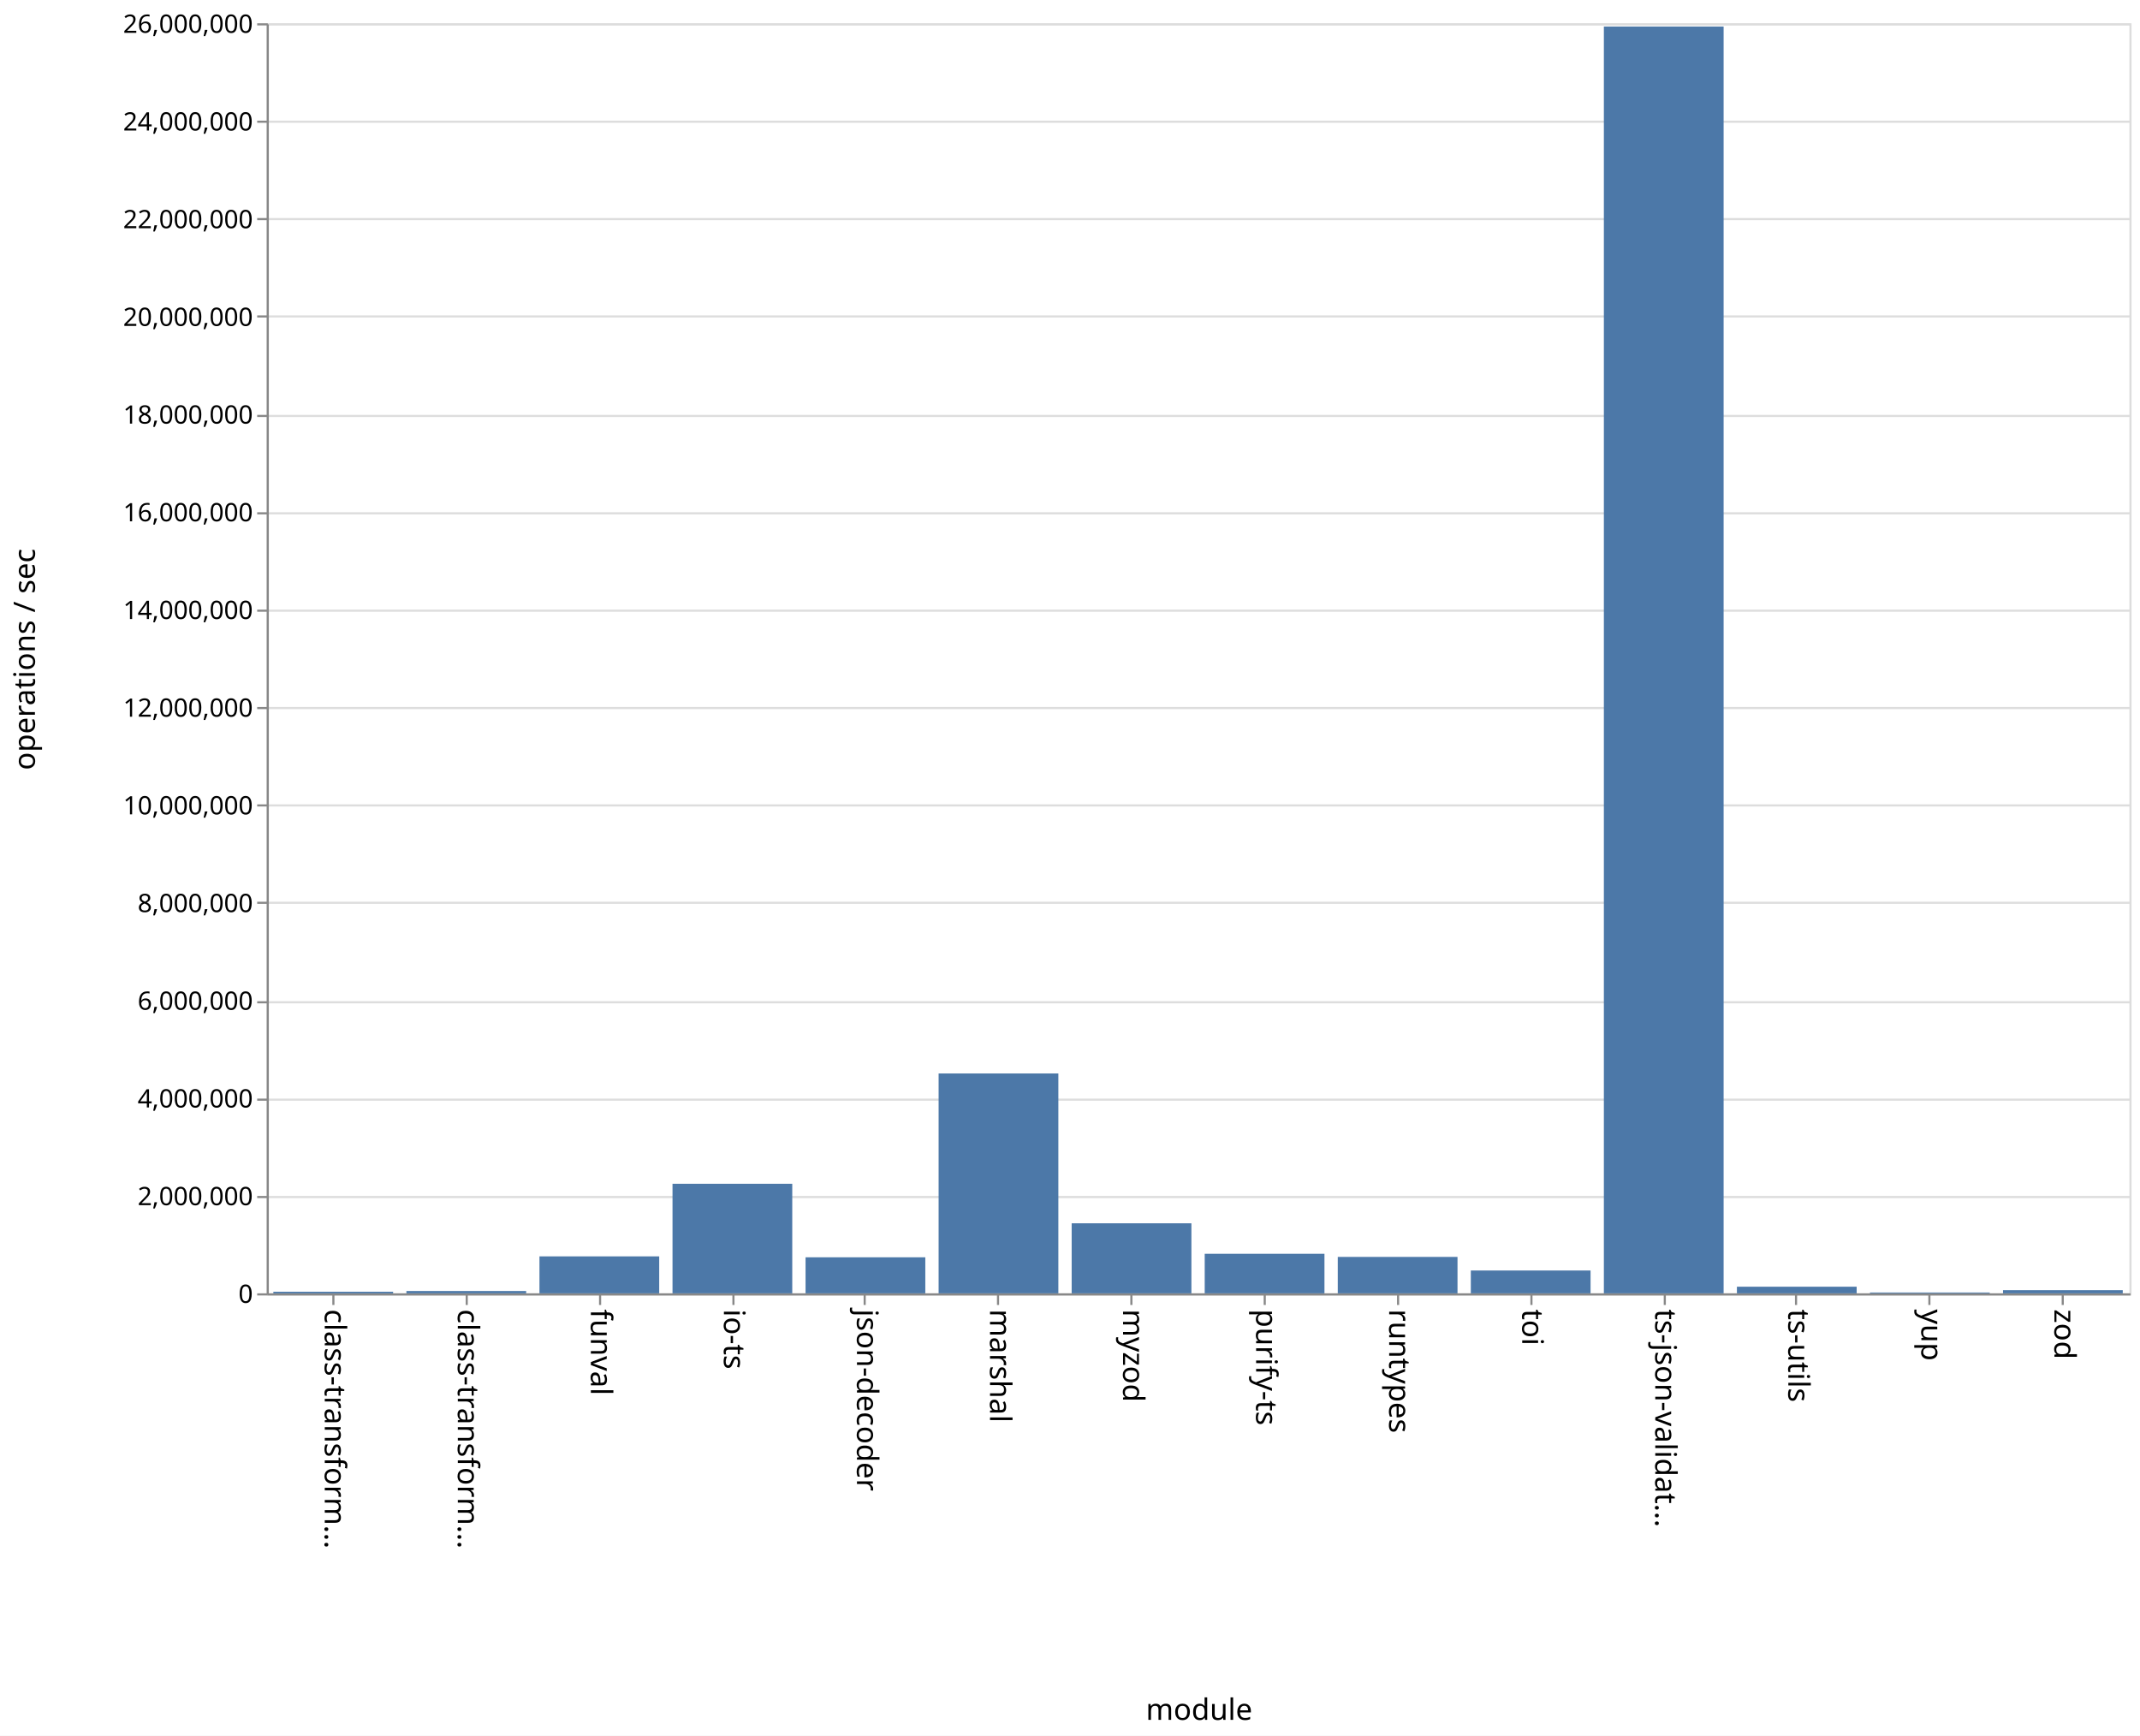
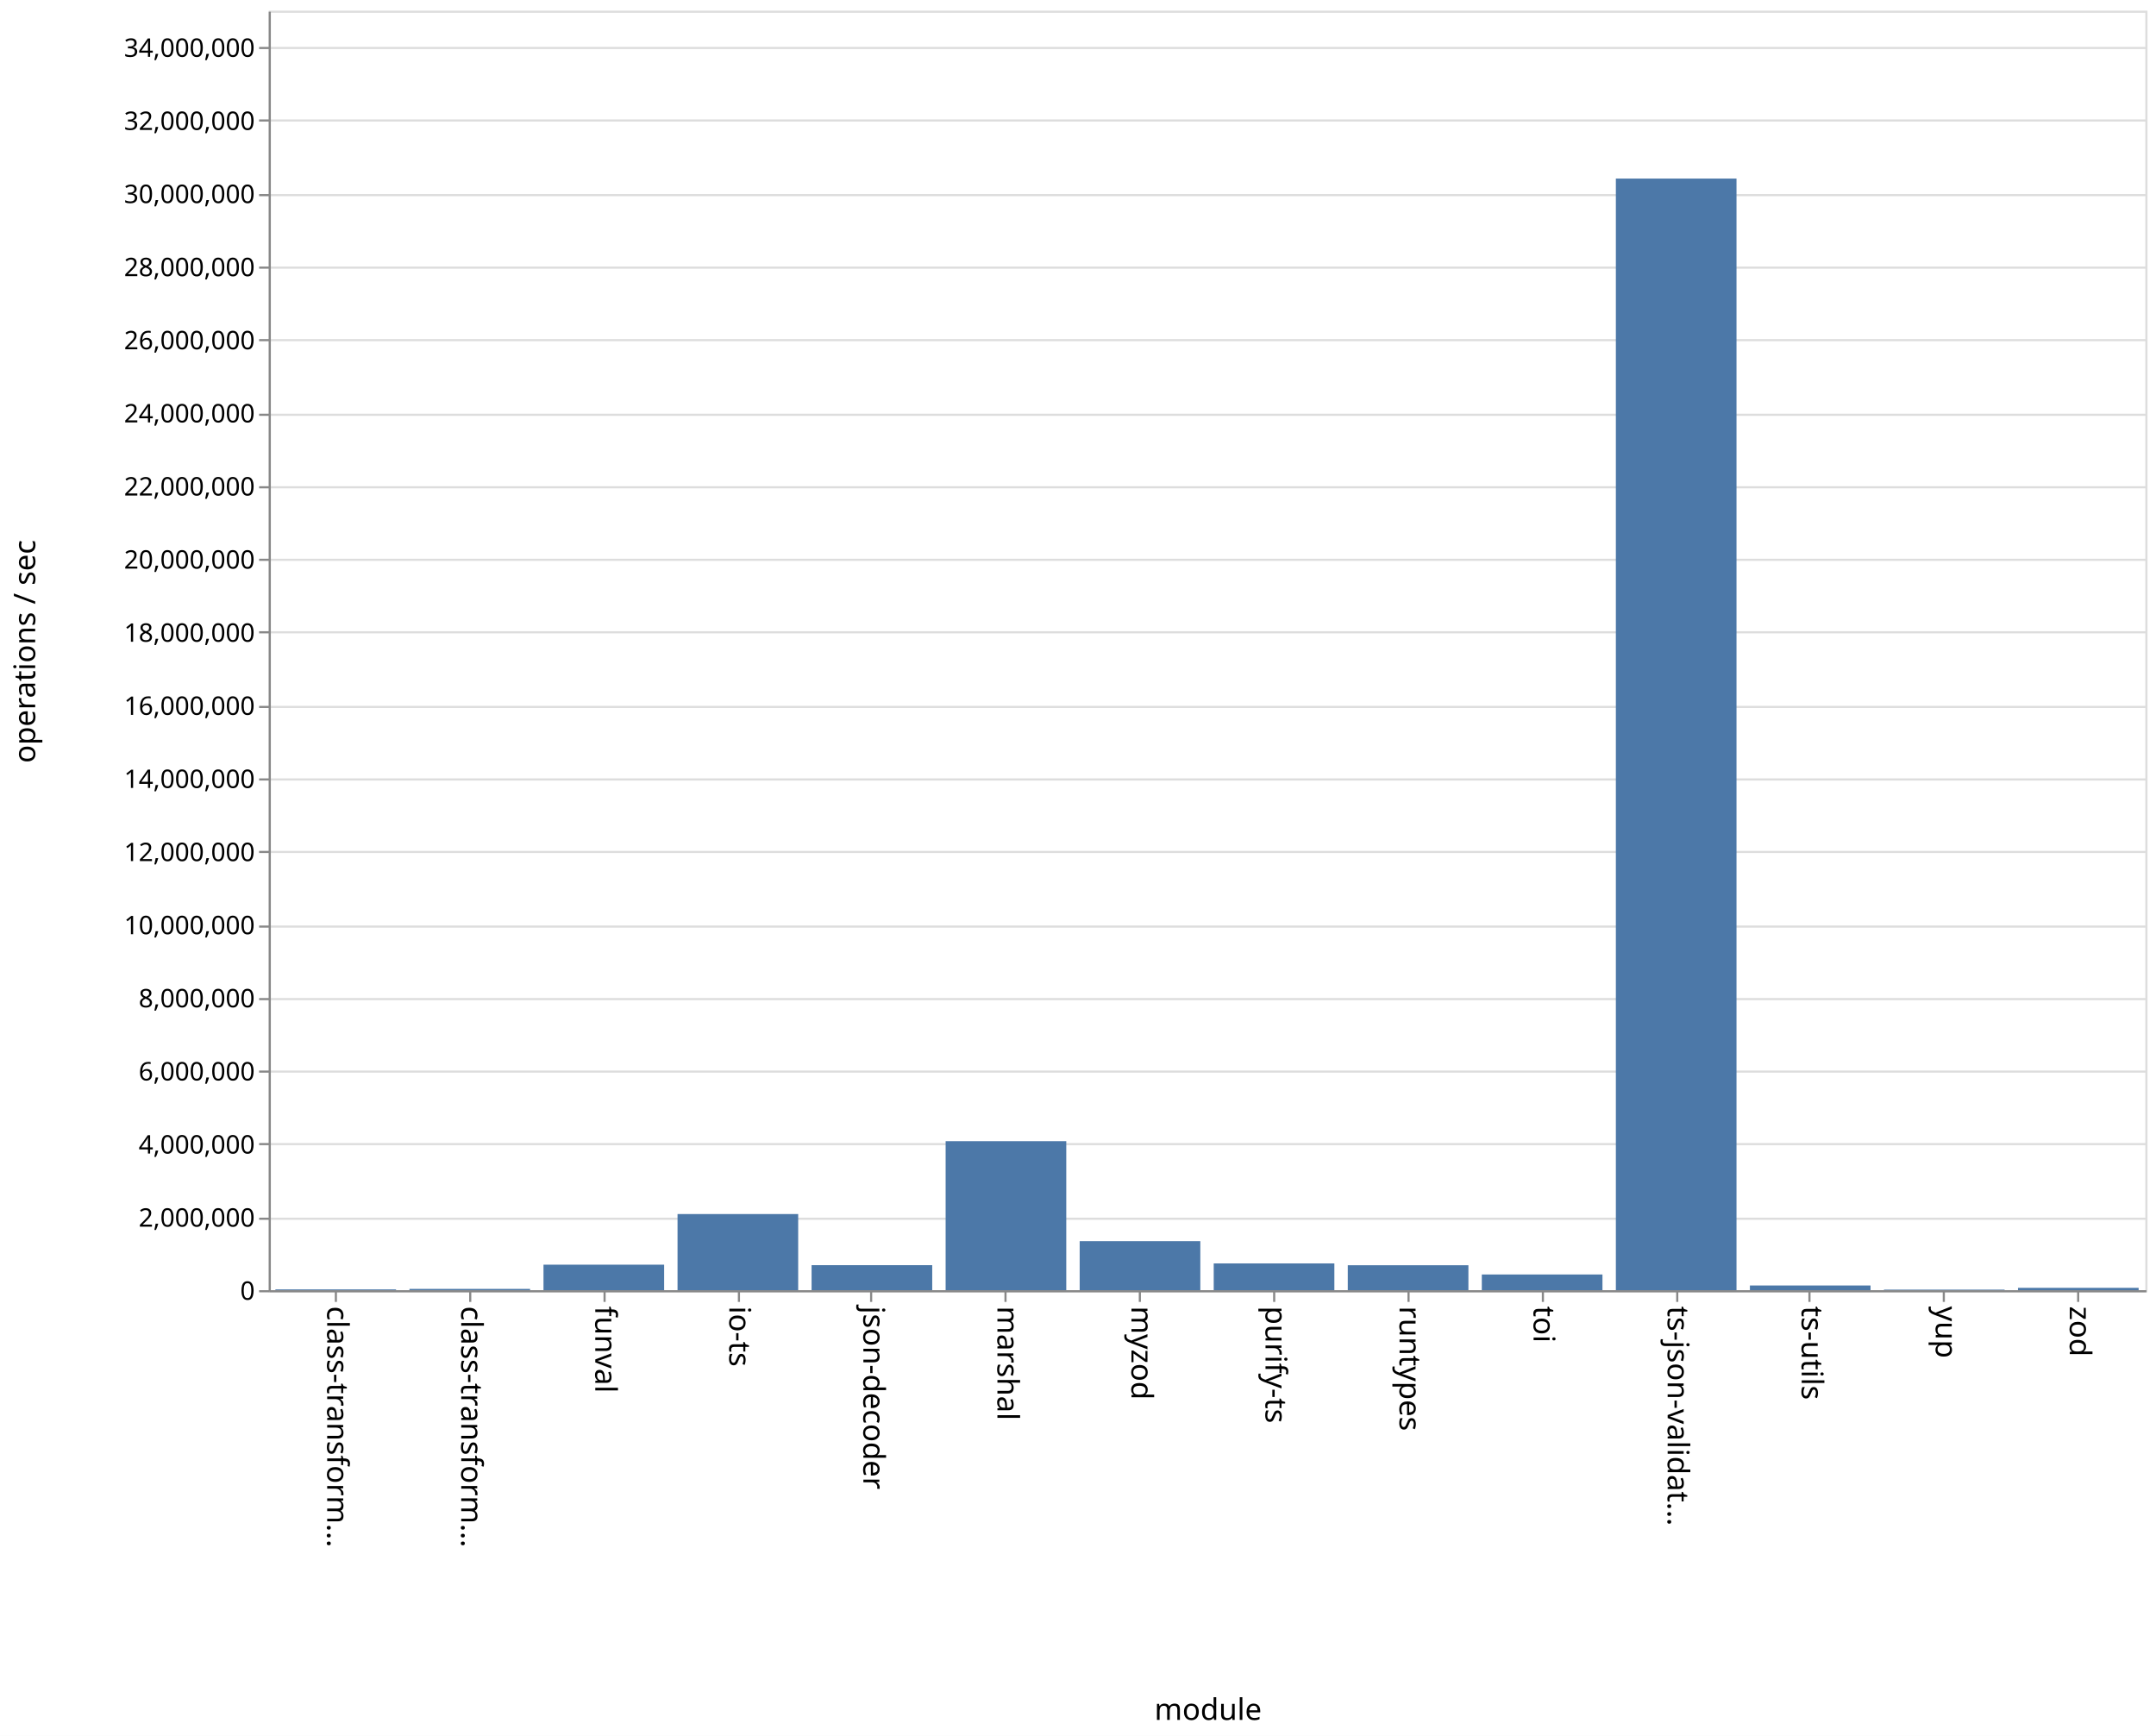
- <svg xmlns="http://www.w3.org/2000/svg" class="marks" width="1011" height="820">
-   <path fill="#fff" d="M0 0h1011v820H0z" />
+ <svg xmlns="http://www.w3.org/2000/svg" class="marks" width="1011" height="814">
+   <path fill="#fff" d="M0 0h1011v814H0z" />
  <g class="mark-group role-frame root">
-     <path class="background" d="M126.5 11.5h880v600h-880z" fill="none" stroke="#ddd" />
+     <path class="background" d="M126.5 5.5h880v600h-880z" fill="none" stroke="#ddd" />
    <g class="mark-group role-axis">
-       <path class="background" d="M126.5 11.5z" pointer-events="none" fill="none" />
+       <path class="background" d="M126.5 5.5z" pointer-events="none" fill="none" />
      <g class="mark-rule role-axis-grid" pointer-events="none" fill="none" stroke="#ddd">
-         <path d="M126.5 611.5h880M126.5 565.5h880M126.5 519.5h880M126.5 473.5h880M126.5 426.5h880M126.5 380.5h880M126.5 334.5h880M126.5 288.5h880M126.5 242.5h880M126.5 196.5h880M126.5 149.5h880M126.5 103.5h880M126.5 57.5h880M126.5 11.5h880" />
+         <path d="M126.5 605.5h880M126.5 571.5h880M126.5 536.5h880M126.5 502.5h880M126.5 468.5h880M126.5 434.5h880M126.5 399.5h880M126.5 365.5h880M126.5 331.5h880M126.5 296.5h880M126.5 262.5h880M126.5 228.5h880M126.5 194.5h880M126.5 159.5h880M126.5 125.5h880M126.5 91.5h880M126.5 56.5h880M126.5 22.5h880" />
      </g>
    </g>
    <g class="mark-group role-axis">
-       <path class="background" d="M126.5 611.5z" pointer-events="none" fill="none" />
+       <path class="background" d="M126.5 605.5z" pointer-events="none" fill="none" />
      <g class="mark-rule role-axis-tick" pointer-events="none" fill="none" stroke="#888">
-         <path d="M157.5 611.5v5M220.5 611.5v5M283.5 611.5v5M346.5 611.5v5M408.5 611.5v5M471.5 611.5v5M534.5 611.5v5M597.5 611.5v5M660.5 611.5v5M723.5 611.5v5M786.5 611.5v5M848.5 611.5v5M911.5 611.5v5M974.5 611.5v5" />
+         <path d="M157.5 605.5v5M220.5 605.5v5M283.5 605.5v5M346.5 605.5v5M408.5 605.5v5M471.5 605.5v5M534.5 605.5v5M597.5 605.5v5M660.5 605.5v5M723.5 605.5v5M786.5 605.5v5M848.5 605.5v5M911.5 605.5v5M974.5 605.5v5" />
      </g>
      <g class="mark-text role-axis-label" pointer-events="none" font-family="sans-serif" font-size="14">
-         <text transform="rotate(90 -232.536 385.964)">
+         <text transform="rotate(90 -229.536 382.964)">
                    class-transform…
                </text>
-         <text transform="rotate(90 -201.107 417.393)">
+         <text transform="rotate(90 -198.107 414.393)">
                    class-transform…
                </text>
-         <text transform="rotate(90 -169.679 448.821)">
+         <text transform="rotate(90 -166.679 445.821)">
                    funval
                </text>
-         <text transform="rotate(90 -138.25 480.25)">
+         <text transform="rotate(90 -135.25 477.25)">
                    io-ts
                </text>
-         <text transform="rotate(90 -106.821 511.679)">
+         <text transform="rotate(90 -103.821 508.679)">
                    json-decoder
                </text>
-         <text transform="rotate(90 -75.393 543.107)">
+         <text transform="rotate(90 -72.393 540.107)">
                    marshal
                </text>
-         <text transform="rotate(90 -43.964 574.536)">
+         <text transform="rotate(90 -40.964 571.536)">
                    myzod
                </text>
-         <text transform="rotate(90 -12.536 605.964)">
+         <text transform="rotate(90 -9.536 602.964)">
                    purify-ts
                </text>
-         <text transform="rotate(90 18.893 637.393)">
+         <text transform="rotate(90 21.893 634.393)">
                    runtypes
                </text>
-         <text transform="rotate(90 50.321 668.821)">
+         <text transform="rotate(90 53.321 665.821)">
                    toi
                </text>
-         <text transform="rotate(90 81.75 700.25)">
+         <text transform="rotate(90 84.75 697.25)">
                    ts-json-validat…
                </text>
-         <text transform="rotate(90 113.179 731.679)">
+         <text transform="rotate(90 116.179 728.679)">
                    ts-utils
                </text>
-         <text transform="rotate(90 144.607 763.107)">
+         <text transform="rotate(90 147.607 760.107)">
                    yup
                </text>
-         <text transform="rotate(90 176.036 794.536)">
+         <text transform="rotate(90 179.036 791.536)">
                    zod
                </text>
      </g>
-       <path fill="none" stroke="#888" d="M126.5 611.5h880" pointer-events="none" />
-       <text text-anchor="middle" transform="translate(566.5 812.5)" font-family="sans-serif" font-size="14" font-weight="400" pointer-events="none">
+       <path fill="none" stroke="#888" d="M126.5 605.5h880" pointer-events="none" />
+       <text text-anchor="middle" transform="translate(566.5 806.5)" font-family="sans-serif" font-size="14" font-weight="400" pointer-events="none">
                module
            </text>
    </g>
    <g class="mark-group role-axis">
-       <path class="background" d="M126.5 11.5z" pointer-events="none" fill="none" />
+       <path class="background" d="M126.5 5.5z" pointer-events="none" fill="none" />
      <g class="mark-rule role-axis-tick" pointer-events="none" fill="none" stroke="#888">
-         <path d="M126.5 611.5h-5M126.5 565.5h-5M126.5 519.5h-5M126.5 473.5h-5M126.5 426.5h-5M126.5 380.5h-5M126.5 334.5h-5M126.5 288.5h-5M126.5 242.5h-5M126.5 196.5h-5M126.5 149.5h-5M126.5 103.5h-5M126.5 57.5h-5M126.5 11.5h-5" />
+         <path d="M126.5 605.5h-5M126.5 571.5h-5M126.5 536.5h-5M126.5 502.5h-5M126.5 468.5h-5M126.5 434.5h-5M126.5 399.5h-5M126.5 365.5h-5M126.5 331.5h-5M126.5 296.5h-5M126.5 262.5h-5M126.5 228.5h-5M126.5 194.5h-5M126.5 159.5h-5M126.5 125.5h-5M126.5 91.5h-5M126.5 56.5h-5M126.5 22.5h-5" />
      </g>
      <g class="mark-text role-axis-label" pointer-events="none" text-anchor="end" font-family="sans-serif" font-size="12">
-         <text transform="translate(119.5 615.5)">
+         <text transform="translate(119.5 609.5)">
                    0
                </text>
-         <text transform="translate(119.5 569.346)">
+         <text transform="translate(119.5 575.214)">
                    2,000,000
                </text>
-         <text transform="translate(119.5 523.192)">
+         <text transform="translate(119.5 540.929)">
                    4,000,000
                </text>
-         <text transform="translate(119.5 477.038)">
+         <text transform="translate(119.5 506.643)">
                    6,000,000
                </text>
-         <text transform="translate(119.5 430.885)">
+         <text transform="translate(119.5 472.357)">
                    8,000,000
                </text>
-         <text transform="translate(119.5 384.73)">
+         <text transform="translate(119.5 438.071)">
                    10,000,000
                </text>
-         <text transform="translate(119.5 338.577)">
+         <text transform="translate(119.5 403.786)">
                    12,000,000
                </text>
-         <text transform="translate(119.5 292.423)">
+         <text transform="translate(119.5 369.5)">
                    14,000,000
                </text>
-         <text transform="translate(119.5 246.27)">
+         <text transform="translate(119.5 335.214)">
                    16,000,000
                </text>
-         <text transform="translate(119.5 200.115)">
+         <text transform="translate(119.5 300.929)">
                    18,000,000
                </text>
-         <text transform="translate(119.5 153.962)">
+         <text transform="translate(119.5 266.643)">
                    20,000,000
                </text>
-         <text transform="translate(119.5 107.808)">
+         <text transform="translate(119.5 232.357)">
                    22,000,000
                </text>
-         <text transform="translate(119.5 61.654)">
+         <text transform="translate(119.5 198.071)">
                    24,000,000
                </text>
-         <text transform="translate(119.5 15.5)">
+         <text transform="translate(119.5 163.786)">
                    26,000,000
                </text>
+         <text transform="translate(119.5 129.5)">
+                     28,000,000
+                 </text>
+         <text transform="translate(119.5 95.214)">
+                     30,000,000
+                 </text>
+         <text transform="translate(119.5 60.929)">
+                     32,000,000
+                 </text>
+         <text transform="translate(119.5 26.643)">
+                     34,000,000
+                 </text>
      </g>
-       <path fill="none" stroke="#888" d="M126.5 611.5v-600" pointer-events="none" />
-       <text text-anchor="middle" transform="rotate(-90 164 147.5)" font-family="sans-serif" font-size="14" font-weight="400" pointer-events="none">
+       <path fill="none" stroke="#888" d="M126.5 605.5V5.5" pointer-events="none" />
+       <text text-anchor="middle" transform="rotate(-90 161 144.5)" font-family="sans-serif" font-size="14" font-weight="400" pointer-events="none">
                operations / sec
            </text>
    </g>
    <g class="mark-rect role-mark marks" fill="#4c78a8">
-       <path d="M129.143 610.248h56.571V611h-56.571zM192 609.902h56.571V611H192zM254.857 593.535h56.572V611h-56.572zM317.714 559.239h56.572V611h-56.572zM380.571 593.974h56.572V611H380.57zM443.429 507.124H500V611h-56.571zM506.286 577.912h56.571V611h-56.571zM569.143 592.314h56.571V611h-56.571zM632 593.791h56.571V611H632zM694.857 600.212h56.572V611h-56.572zM757.714 12.546h56.572V611h-56.572zM820.571 607.87h56.572V611H820.57zM883.429 610.611H940V611h-56.571zM946.286 609.497h56.571V611h-56.571z" />
+       <path d="M129.143 604.643h56.571V605h-56.571zM192 604.402h56.571V605H192zM254.857 593.04h56.572V605h-56.572zM317.714 569.301h56.572V605h-56.572zM380.571 593.268h56.572V605H380.57zM443.429 535.127H500V605h-56.571zM506.286 582.006h56.571V605h-56.571zM569.143 592.452h56.571V605h-56.571zM632 593.304h56.571V605H632zM694.857 597.64h56.572V605h-56.572zM757.714 83.74h56.572V605h-56.572zM820.571 602.798h56.572V605H820.57zM883.429 604.746H940V605h-56.571zM946.286 603.906h56.571V605h-56.571z" />
    </g>
  </g>
</svg>
